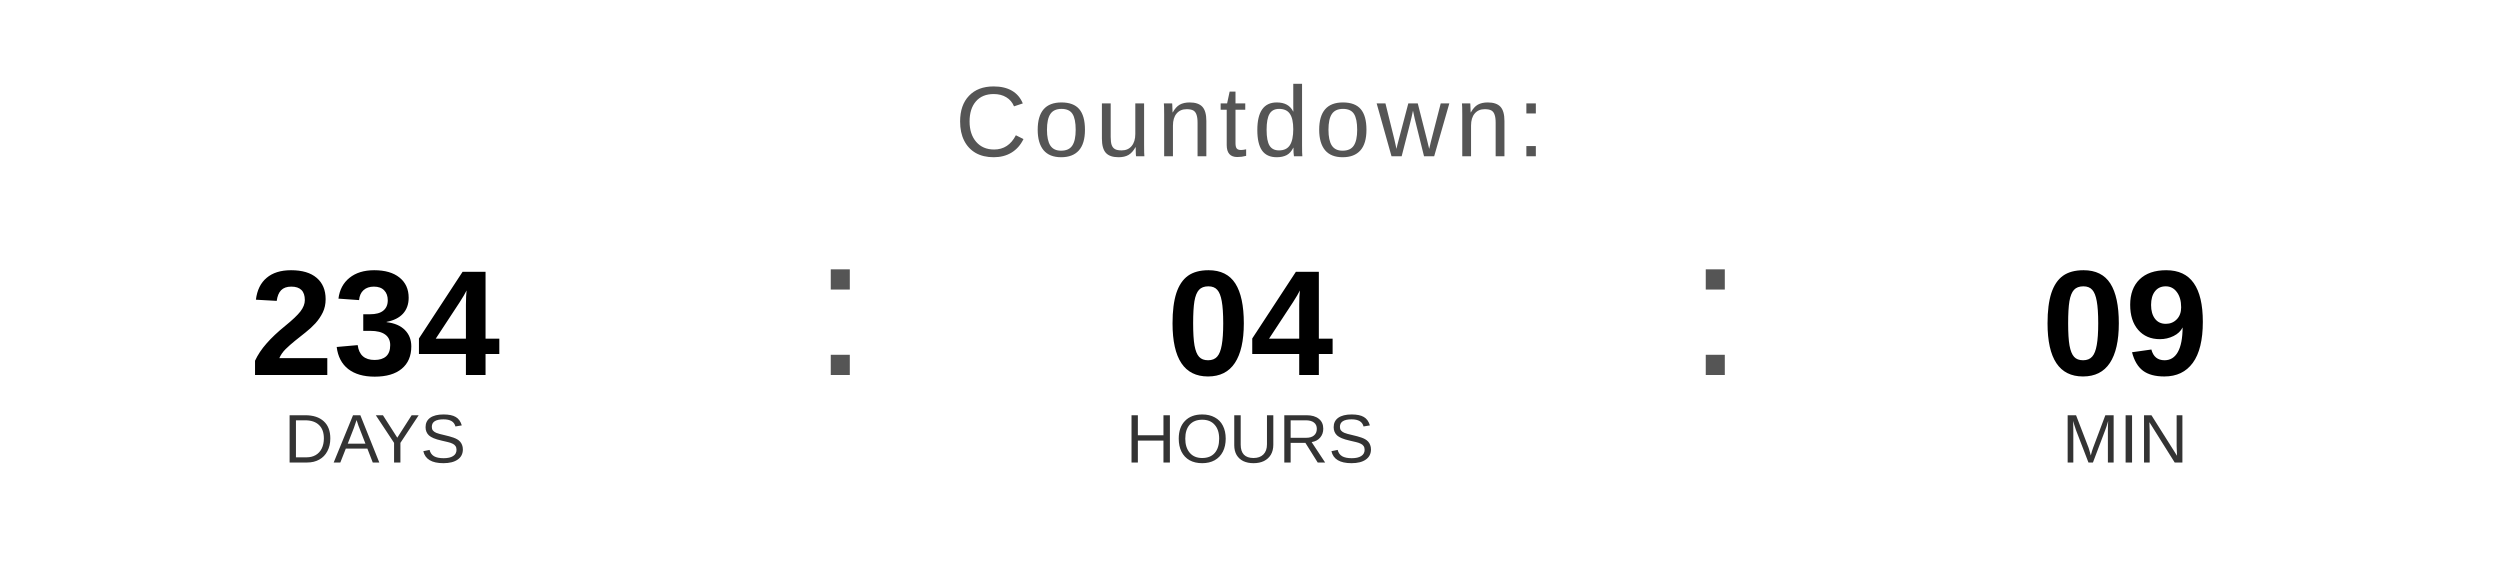
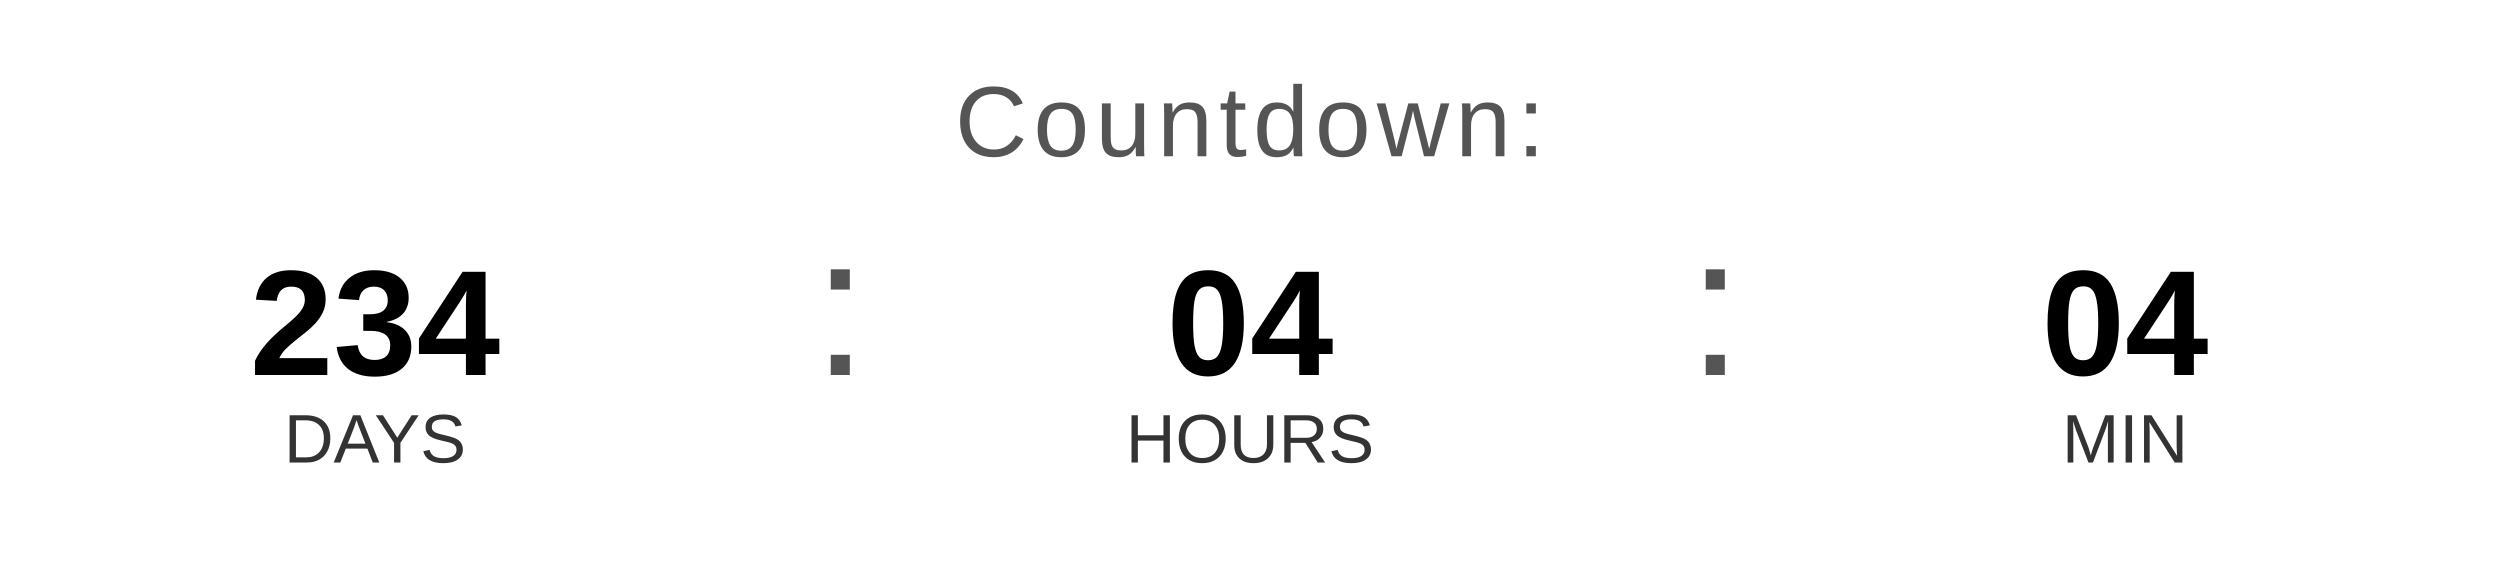
<svg xmlns="http://www.w3.org/2000/svg" width="400" height="90" viewBox="0 0 400 90">
  <text x="200" y="25" font-family="Arial, Helvetica, sans-serif" font-size="16" fill="#555555" text-anchor="middle" letter-spacing="1">
    Countdown:
  </text>
  <text x="60" y="60" font-family="Arial, Helvetica, sans-serif" font-size="24" font-weight="bold" fill="#000000" text-anchor="middle">234</text>
  <text x="60" y="74" font-family="Arial, Helvetica, sans-serif" font-size="11" fill="#333333" text-anchor="middle">DAYS</text>
  <text x="130" y="60" font-family="Arial, sans-serif" font-size="32" fill="#555555">:</text>
  <text x="200" y="60" font-family="Arial, Helvetica, sans-serif" font-size="24" font-weight="bold" fill="#000000" text-anchor="middle">04</text>
  <text x="200" y="74" font-family="Arial, Helvetica, sans-serif" font-size="11" fill="#333333" text-anchor="middle">HOURS</text>
  <text x="270" y="60" font-family="Arial, sans-serif" font-size="32" fill="#555555">:</text>
-   <text x="340" y="60" font-family="Arial, Helvetica, sans-serif" font-size="24" font-weight="bold" fill="#000000" text-anchor="middle">09</text>
+   <text x="340" y="60" font-family="Arial, Helvetica, sans-serif" font-size="24" font-weight="bold" fill="#000000" text-anchor="middle">04</text>
  <text x="340" y="74" font-family="Arial, Helvetica, sans-serif" font-size="11" fill="#333333" text-anchor="middle">MIN</text>
</svg>
